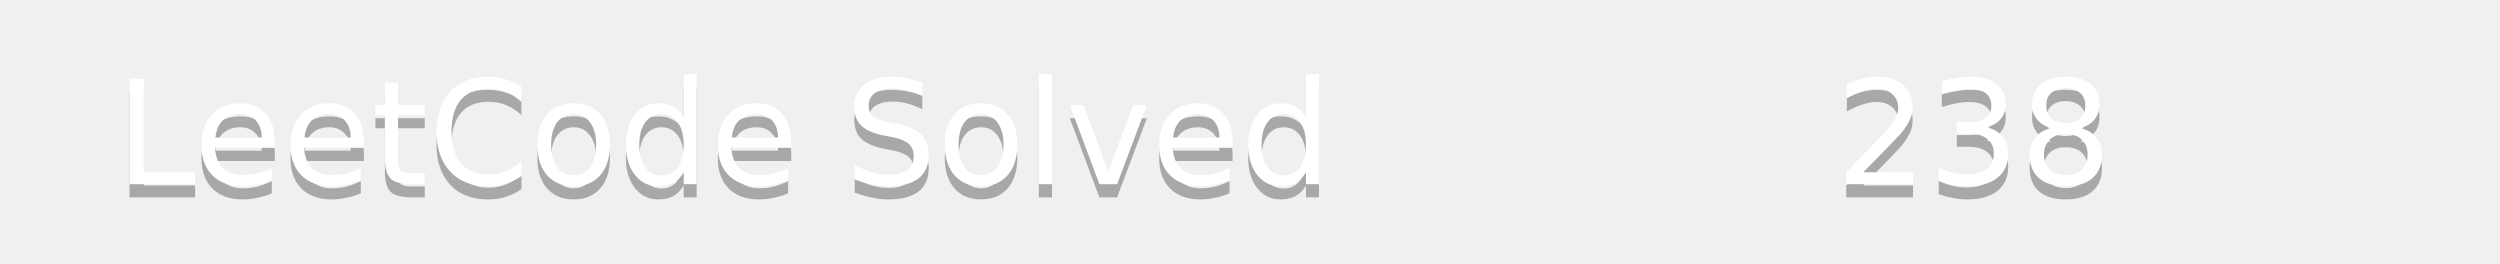
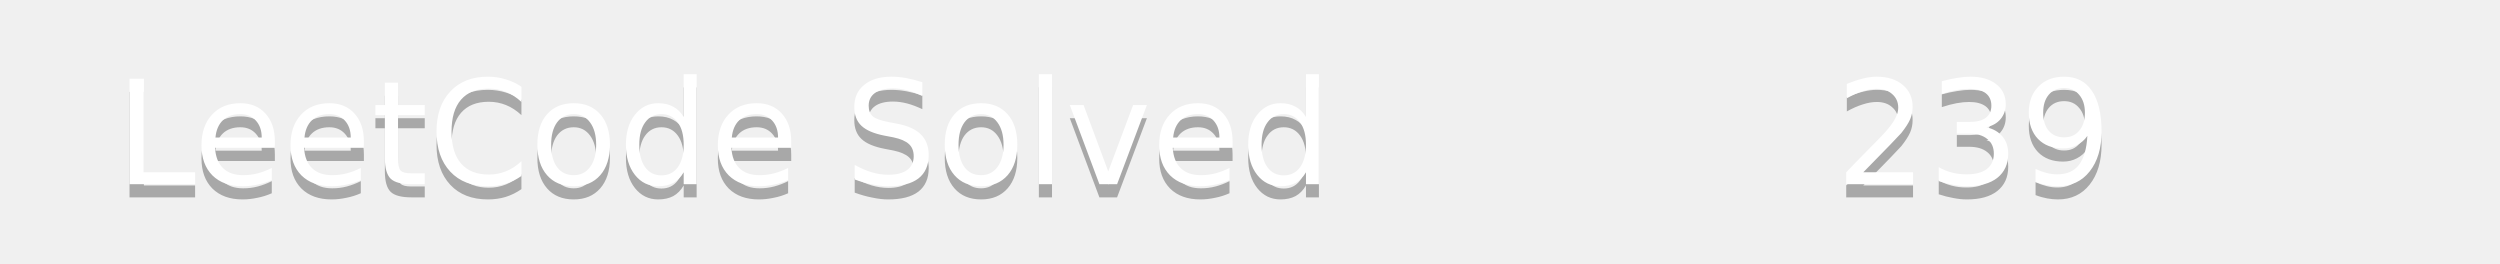
<svg xmlns="http://www.w3.org/2000/svg" width="190" height="20">
  <linearGradient id="b" x2="0" y2="100%">
    <stop offset="0" stop-color="#bbb" stop-opacity=".1" />
    <stop offset="1" stop-opacity=".1" />
  </linearGradient>
  <mask id="a">
    <rect width="190" height="20" rx="3" fill="#fff" />
  </mask>
  <g mask="url(#a)">
    <path fill="#555" d="0 0h110v20H0z" />
    <path fill="#ffa116" d="110 0h80v20H110z" />
    <path fill="url(#b)" d="0 0h190v20H0z" />
  </g>
  <g fill="#fff" text-anchor="middle" font-family="DejaVu Sans,Verdana,Geneva,sans-serif" font-size="11">
    <text x="55" y="15" fill="#010101" fill-opacity=".3">LeetCode Solved</text>
    <text x="55" y="14">LeetCode Solved</text>
-     <text x="150" y="15" fill="#010101" fill-opacity=".3">238</text>
-     <text x="150" y="14">238</text>
+     <text x="150" y="15" fill="#010101" fill-opacity=".3">239</text>
+     <text x="150" y="14">239</text>
  </g>
</svg>
